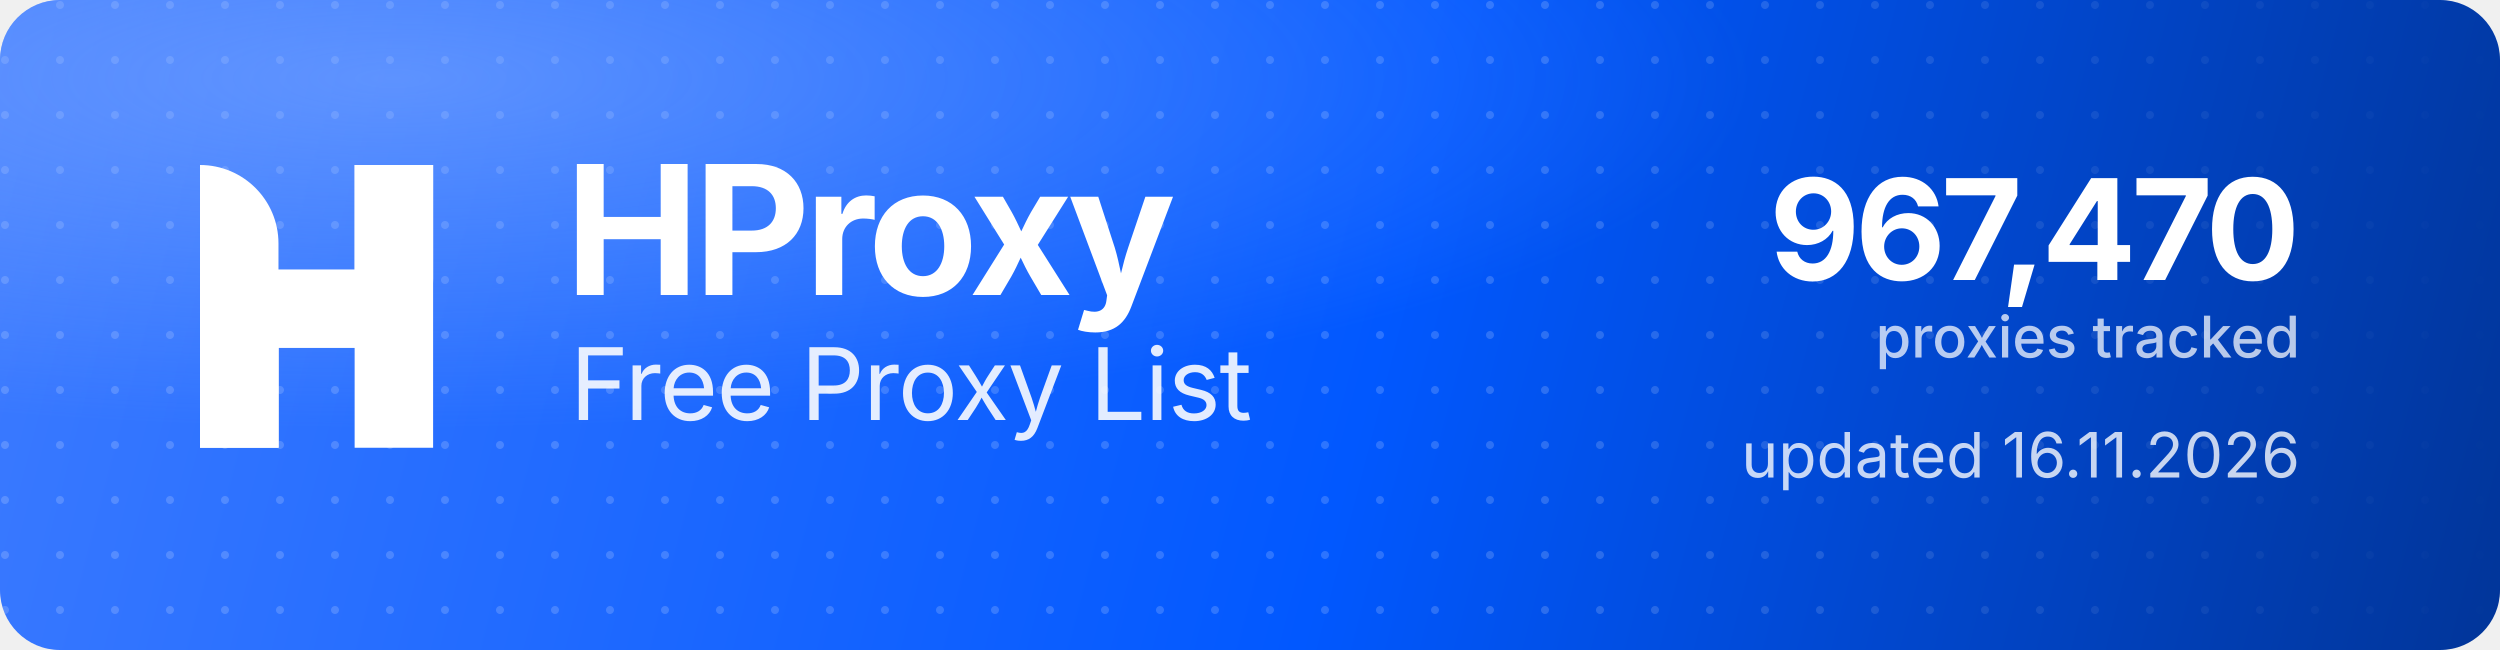
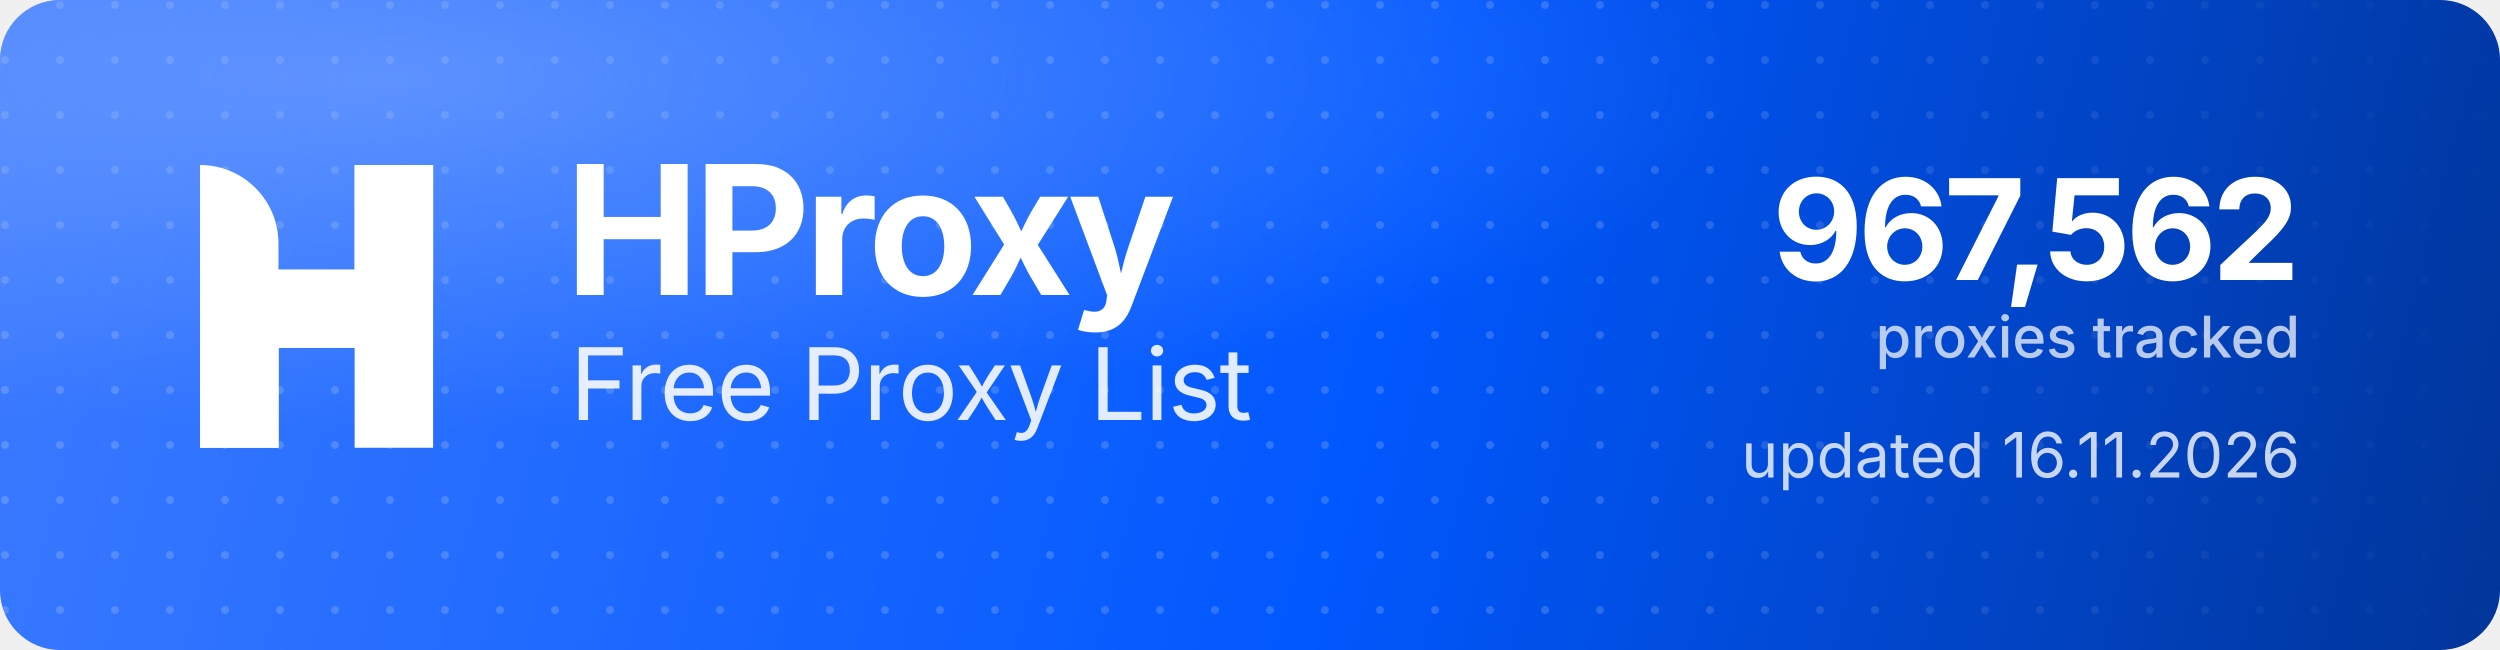
<svg xmlns="http://www.w3.org/2000/svg" width="1000" height="260" viewBox="0 0 1000 260" role="img" aria-label="HProxy Free Proxy List">
  <defs>
    <linearGradient id="hp-bg" x1="0" y1="0" x2="1000" y2="260" gradientUnits="userSpaceOnUse">
      <stop offset="0" stop-color="#3D7BFF" />
      <stop offset="0.55" stop-color="#0158FF" />
      <stop offset="1" stop-color="#013599" />
    </linearGradient>
    <radialGradient id="hp-glow" cx="0.16" cy="0.12" r="0.9">
      <stop offset="0" stop-color="#8FB4FF" stop-opacity="0.5" />
      <stop offset="0.6" stop-color="#8FB4FF" stop-opacity="0" />
    </radialGradient>
    <pattern id="hp-dots" width="22" height="22" patternUnits="userSpaceOnUse">
      <circle cx="2" cy="2" r="1.6" fill="#FFFFFF" fill-opacity="0.17" />
    </pattern>
    <linearGradient id="hp-dot-fade" x1="0" y1="0" x2="1000" y2="0" gradientUnits="userSpaceOnUse">
      <stop offset="0" stop-color="#FFFFFF" stop-opacity="1" />
      <stop offset="0.62" stop-color="#FFFFFF" stop-opacity="1" />
      <stop offset="1" stop-color="#FFFFFF" stop-opacity="0" />
    </linearGradient>
    <mask id="hp-dot-mask">
      <rect width="1000" height="260" fill="url(#hp-dot-fade)" />
    </mask>
  </defs>
  <rect width="1000" height="260" rx="24" fill="url(#hp-bg)" />
  <rect width="1000" height="260" rx="24" fill="url(#hp-dots)" mask="url(#hp-dot-mask)" />
  <rect width="1000" height="260" rx="24" fill="url(#hp-glow)" />
  <g transform="translate(80,66) scale(4.35)" fill="#FFFFFF">
    <path d="M0 0V0C3.985 0 7.216 3.231 7.216 7.216V26H0V0Z" />
    <rect x="14.219" width="7.216" height="26" />
    <path d="M7.235 26H0V15.971C0 12.455 2.851 9.604 6.367 9.604H14.22V0H21.437V10.453C21.437 13.97 18.586 16.82 15.069 16.82H7.235V26Z" />
  </g>
  <text x="226" y="118" font-family="'Geist','Inter','Segoe UI',system-ui,-apple-system,Helvetica,Arial,sans-serif" font-size="72" font-weight="700" letter-spacing="-2.3" fill="#FFFFFF">HProxy</text>
  <text x="228" y="168" font-family="'Geist','Inter','Segoe UI',system-ui,-apple-system,Helvetica,Arial,sans-serif" font-size="40" font-weight="400" letter-spacing="-0.5" fill="#FFFFFF" fill-opacity="0.88">Free Proxy List</text>
-   <text x="920" y="112" text-anchor="end" font-family="'Geist','Inter','Segoe UI',system-ui,-apple-system,Helvetica,Arial,sans-serif" font-size="56" font-weight="700" letter-spacing="-2" fill="#FFFFFF">967,470</text>
+   <text x="920" y="112" text-anchor="end" font-family="'Geist','Inter','Segoe UI',system-ui,-apple-system,Helvetica,Arial,sans-serif" font-size="56" font-weight="700" letter-spacing="-2" fill="#FFFFFF">967,562</text>
  <text x="920" y="143" text-anchor="end" font-family="'Geist','Inter','Segoe UI',system-ui,-apple-system,Helvetica,Arial,sans-serif" font-size="23" font-weight="500" fill="#FFFFFF" fill-opacity="0.72">proxies tracked</text>
  <text x="920" y="191" text-anchor="end" font-family="'Geist','Inter','Segoe UI',system-ui,-apple-system,Helvetica,Arial,sans-serif" font-size="25" font-weight="400" fill="#FFFFFF" fill-opacity="0.78">updated 16.11.2026</text>
</svg>
